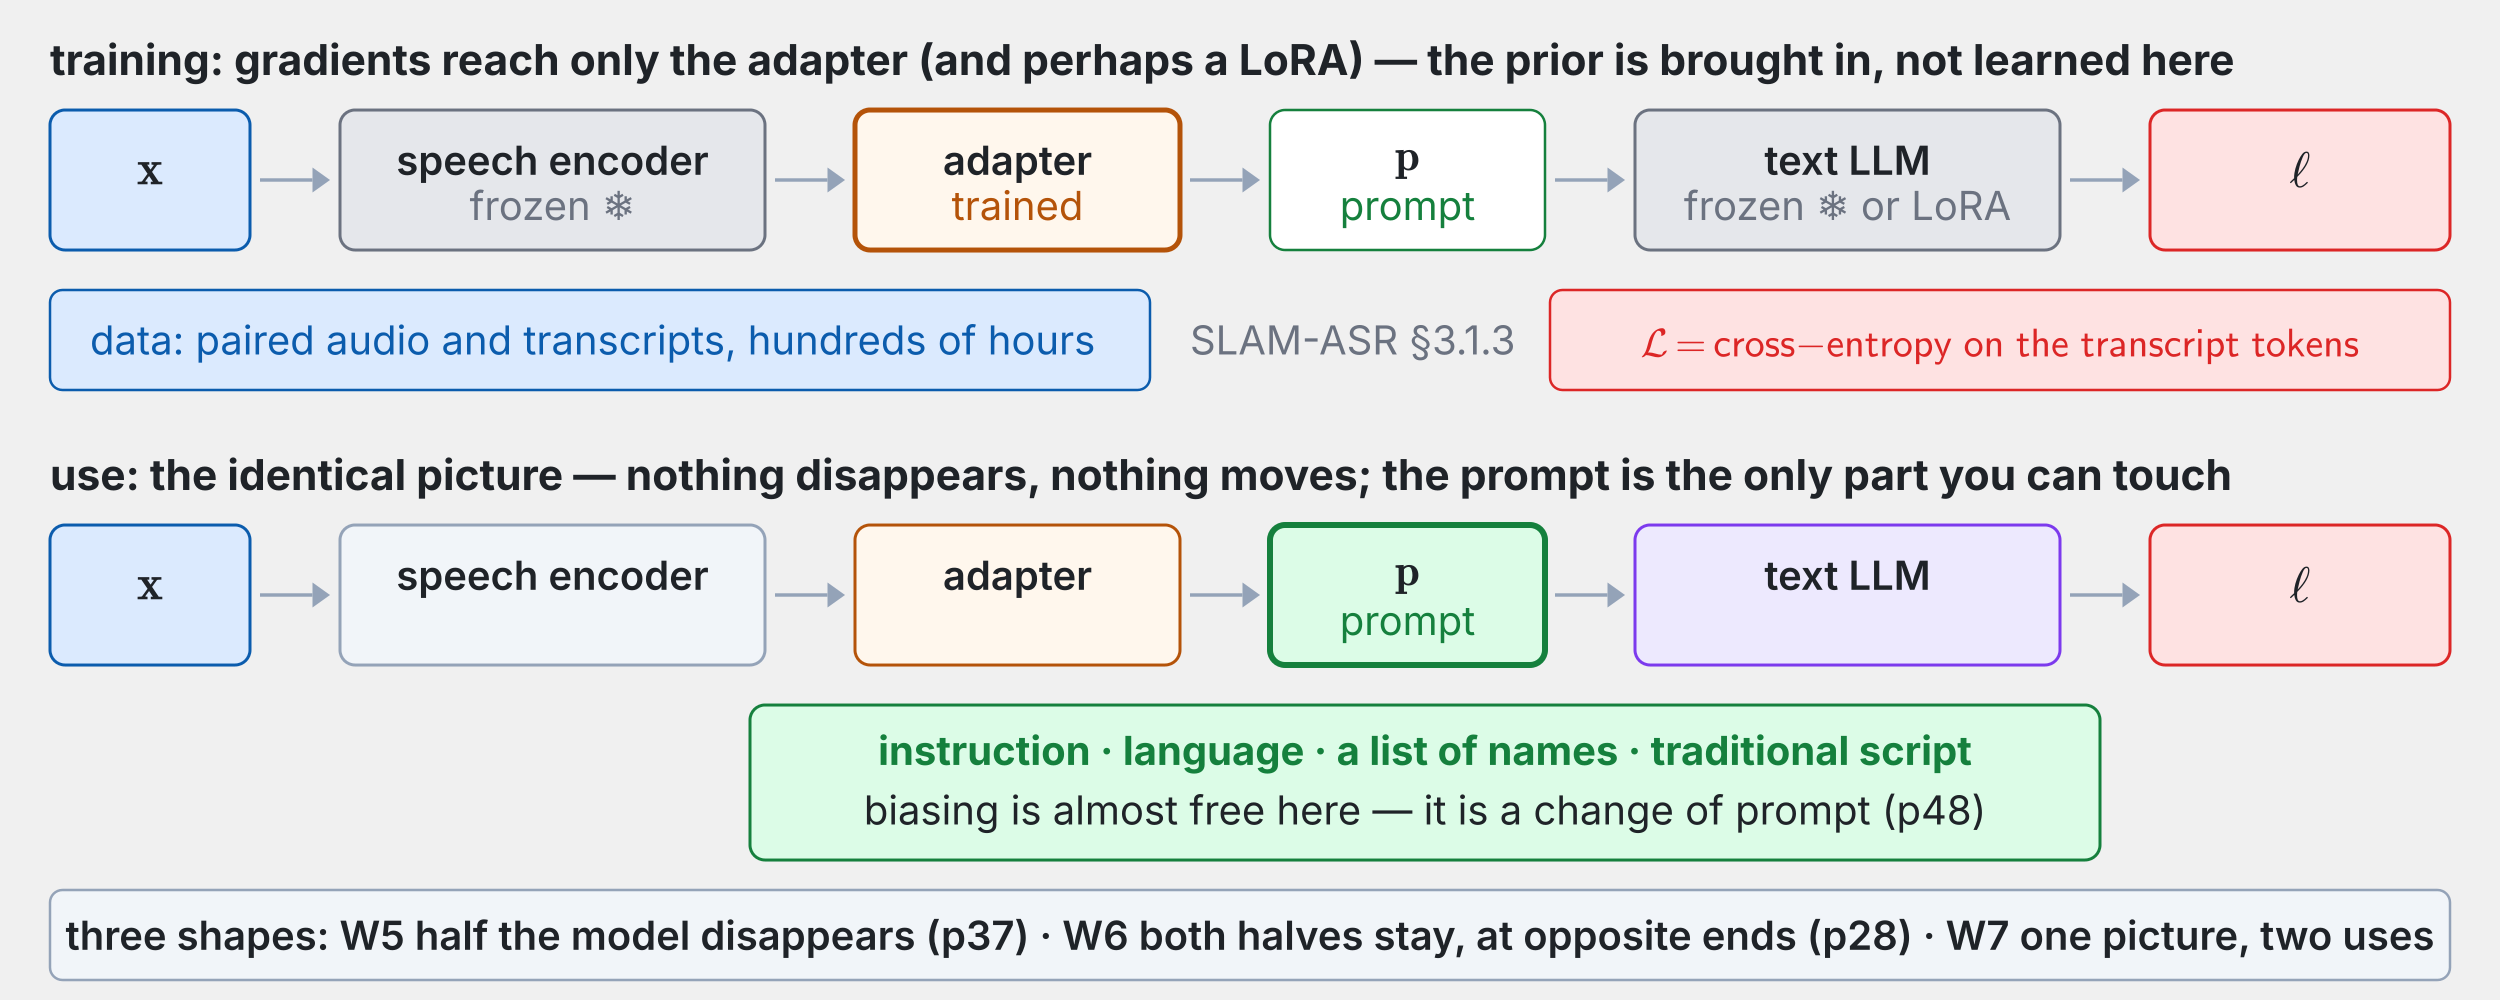
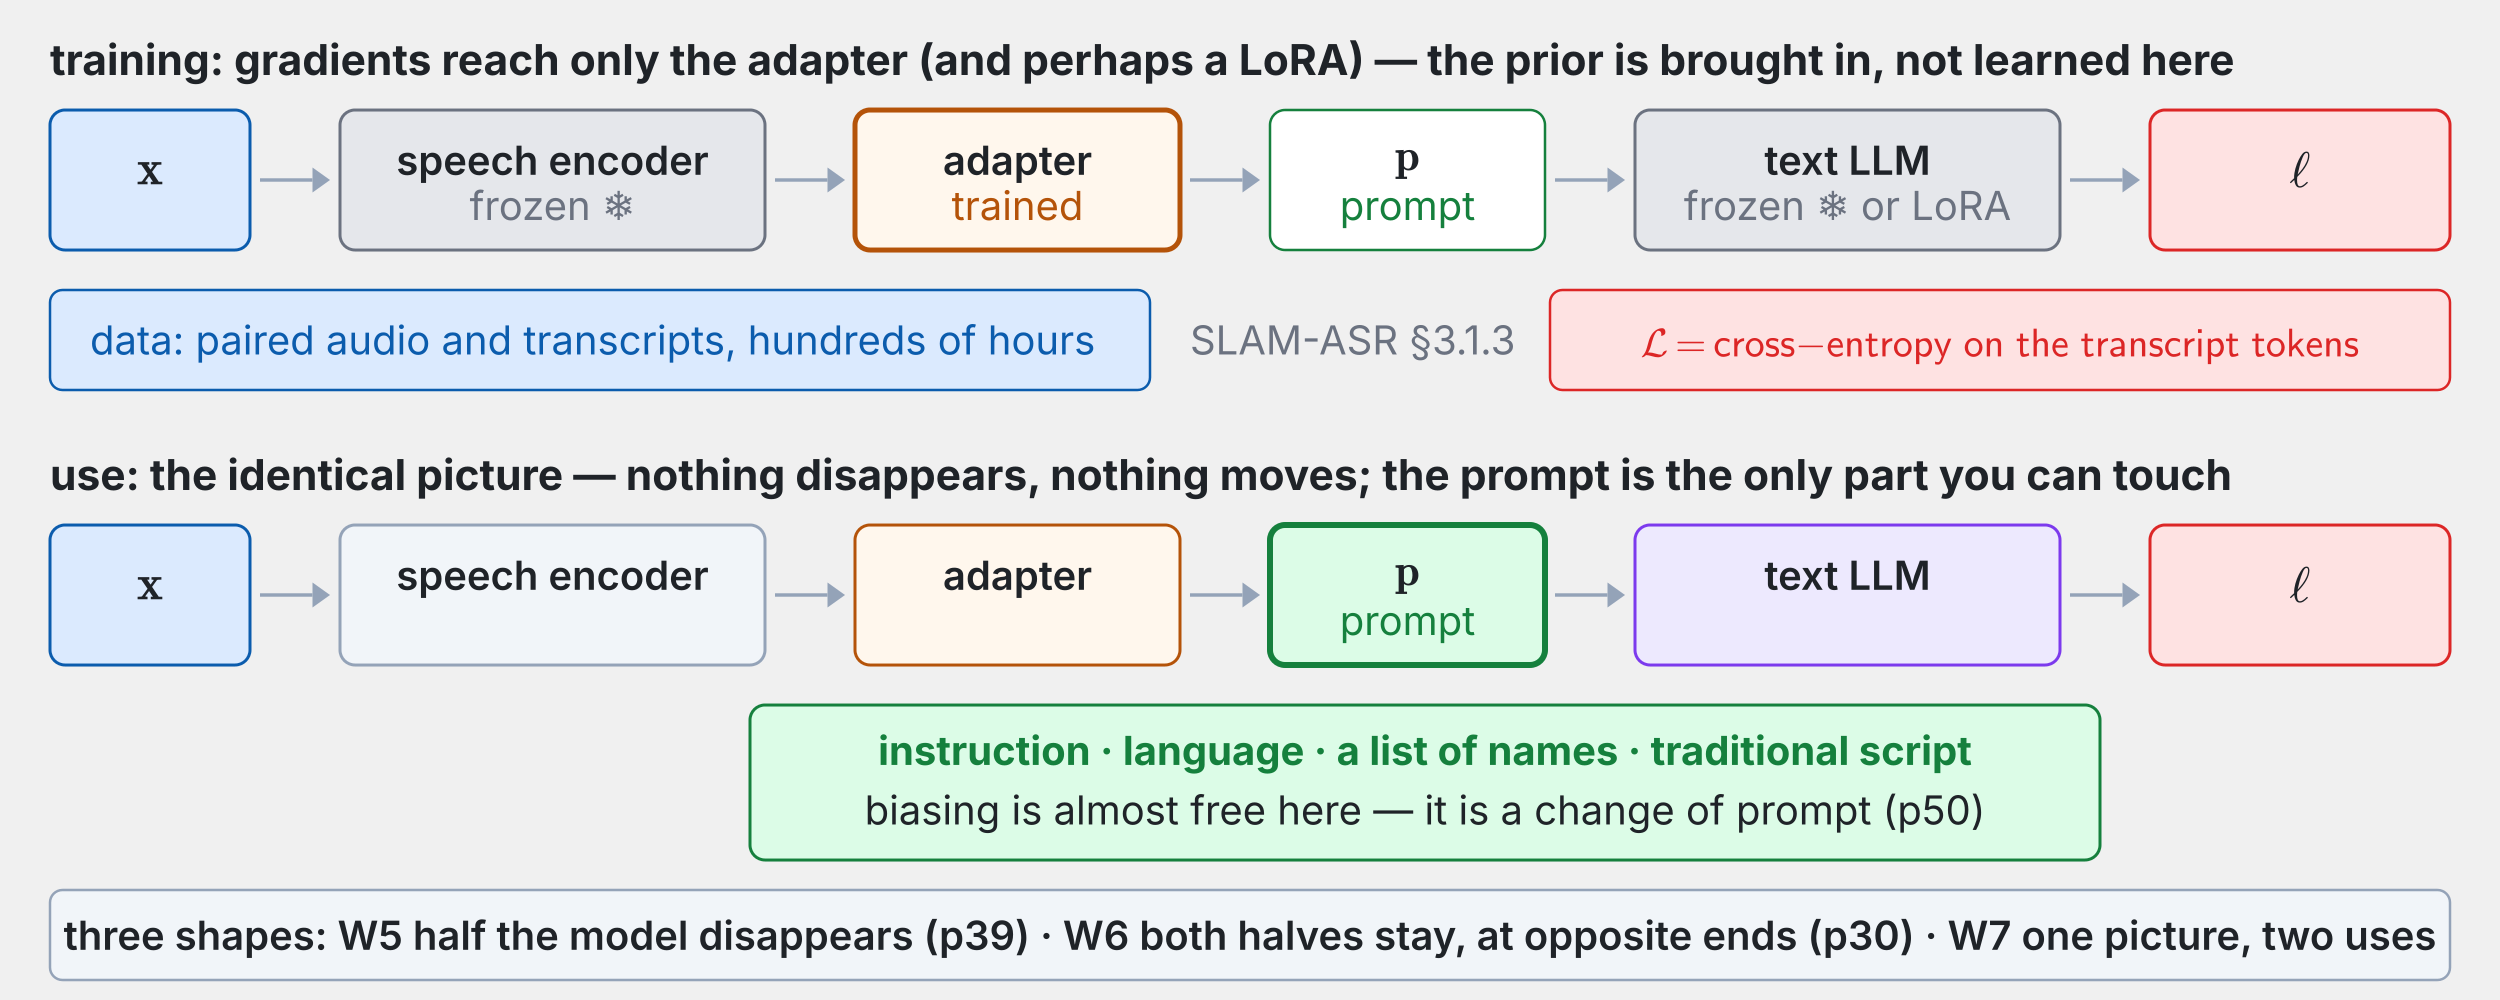
<svg xmlns="http://www.w3.org/2000/svg" xmlns:xlink="http://www.w3.org/1999/xlink" viewBox="0 0 1000 400" width="100%" role="img" font-family="system-ui,-apple-system,Segoe UI,sans-serif">
  <g class="fragment" data-fragment-index="0">
    <text x="20.0" y="30.0" font-size="17" font-weight="700" fill="#1f2328" text-anchor="start" dominant-baseline="auto">training: gradients reach only the adapter (and perhaps a LoRA) — the prior is brought in, not learned here</text>
    <rect x="20.0" y="44.0" width="80.0" height="56.0" rx="6" fill="#dbeafe" stroke="#0b5cad" stroke-width="1.2" />
    <svg x="54.7" y="58.644" width="10.6" height="19.356" viewBox="0 0 10.6 19.356">
      <defs>
        <style type="text/css">*{stroke-linejoin: round; stroke-linecap: butt}</style>
      </defs>
      <g id="w7t74-figure_1">
        <g id="w7t74-patch_1">
          <path d="M 0 19.356  L 10.6 19.356  L 10.6 0  L 0 0  L 0 19.356  z " style="fill: none" />
        </g>
        <g id="w7t74-text_1">
          <g style="fill: #1f2328" transform="translate(0 15.19688) scale(0.2 -0.2)">
            <defs>
              <path id="w7t74-Cmb10-78" d="M 109 0  L 109 325  Q 628 325 678 384  L 1381 1350  L 588 2516  L 141 2516  L 141 2841  L 1606 2841  L 1606 2516  L 1331 2516  L 1766 1881  L 2181 2463  Q 2181 2491 2072 2503  Q 1963 2516 1888 2516  L 1888 2841  L 3156 2841  L 3156 2516  Q 2638 2516 2584 2456  L 1959 1594  L 2816 325  L 3272 325  L 3272 0  L 1797 0  L 1797 325  L 2075 325  L 1575 1063  L 1081 378  Q 1081 356 1193 340  Q 1306 325 1381 325  L 1381 0  L 109 0  z " transform="scale(0.015625)" />
            </defs>
            <use xlink:href="#w7t74-Cmb10-78" transform="translate(0 0.609375)" />
          </g>
        </g>
      </g>
    </svg>
    <line x1="104.0" y1="72.0" x2="125.0" y2="72.0" stroke="#94a3b8" stroke-width="1.4" />
    <polygon points="132.0,72.0 125.0,77.0 125.0,67.0" fill="#94a3b8" />
    <rect x="136.0" y="44.0" width="170.0" height="56.0" rx="6" fill="#e5e7eb" stroke="#6b7280" stroke-width="1.2" />
    <text x="221.0" y="64.0" font-size="16" font-weight="600" fill="#1f2328" text-anchor="middle" dominant-baseline="middle">speech encoder</text>
    <text x="221.0" y="88.0" font-size="16" font-weight="400" fill="#6b7280" text-anchor="middle" dominant-baseline="auto">frozen ❄</text>
    <line x1="310.0" y1="72.0" x2="331.0" y2="72.0" stroke="#94a3b8" stroke-width="1.4" />
    <polygon points="338.0,72.0 331.0,77.0 331.0,67.0" fill="#94a3b8" />
    <rect x="342.0" y="44.0" width="130.0" height="56.0" rx="6" fill="#fff7ed" stroke="#b45309" stroke-width="2.0" />
    <text x="407.0" y="64.0" font-size="16" font-weight="600" fill="#1f2328" text-anchor="middle" dominant-baseline="middle">adapter</text>
    <text x="407.0" y="88.0" font-size="16" font-weight="400" fill="#b45309" text-anchor="middle" dominant-baseline="auto">trained</text>
    <line x1="476.0" y1="72.0" x2="497.0" y2="72.0" stroke="#94a3b8" stroke-width="1.4" />
    <polygon points="504.0,72.0 497.0,77.0 497.0,67.0" fill="#94a3b8" />
    <rect x="508.0" y="44.0" width="110.0" height="56.0" rx="6" fill="#ffffff" stroke="#15803d" stroke-width="1.0" />
    <svg x="557.96" y="54.579" width="10.08" height="17.421" viewBox="0 0 10.08 17.421">
      <defs>
        <style type="text/css">*{stroke-linejoin: round; stroke-linecap: butt}</style>
      </defs>
      <g id="w7t75-figure_1">
        <g id="w7t75-patch_1">
          <path d="M 0 17.421  L 10.08 17.421  L 10.08 0  L 0 0  L 0 17.421  z " style="fill: none" />
        </g>
        <g id="w7t75-text_1">
          <g style="fill: #1f2328" transform="translate(0 13.67719) scale(0.18 -0.18)">
            <defs>
              <path id="w7t75-Cmb10-70" d="M 91 -1241  L 91 -916  L 531 -916  L 531 2394  Q 531 2503 91 2503  L 91 2828  L 1247 2881  L 1247 2619  Q 1600 2881 2047 2881  Q 2366 2881 2608 2765  Q 2850 2650 3011 2453  Q 3172 2256 3256 1987  Q 3341 1719 3341 1422  Q 3341 1000 3170 667  Q 3000 334 2679 148  Q 2359 -38 1941 -38  Q 1566 -38 1288 184  L 1288 -916  L 1728 -916  L 1728 -1241  L 91 -1241  z M 1288 581  Q 1519 219 1881 219  Q 2219 219 2358 609  Q 2497 1000 2497 1422  Q 2497 1825 2376 2211  Q 2256 2597 1953 2597  Q 1763 2597 1588 2508  Q 1413 2419 1288 2259  L 1288 581  z " transform="scale(0.015625)" />
            </defs>
            <use xlink:href="#w7t75-Cmb10-70" transform="translate(0 0.984375)" />
          </g>
        </g>
      </g>
    </svg>
    <text x="563.0" y="88.0" font-size="16" font-weight="400" fill="#15803d" text-anchor="middle" dominant-baseline="auto">prompt</text>
    <line x1="622.0" y1="72.0" x2="643.0" y2="72.0" stroke="#94a3b8" stroke-width="1.4" />
    <polygon points="650.0,72.0 643.0,77.0 643.0,67.0" fill="#94a3b8" />
    <rect x="654.0" y="44.0" width="170.0" height="56.0" rx="6" fill="#e5e7eb" stroke="#6b7280" stroke-width="1.2" />
    <text x="739.0" y="64.0" font-size="16" font-weight="600" fill="#1f2328" text-anchor="middle" dominant-baseline="middle">text LLM</text>
    <text x="739.0" y="88.0" font-size="16" font-weight="400" fill="#6b7280" text-anchor="middle" dominant-baseline="auto">frozen ❄ or LoRA</text>
    <line x1="828.0" y1="72.0" x2="849.0" y2="72.0" stroke="#94a3b8" stroke-width="1.4" />
    <polygon points="856.0,72.0 849.0,77.0 849.0,67.0" fill="#94a3b8" />
    <rect x="860.0" y="44.0" width="120.0" height="56.0" rx="6" fill="#fee2e2" stroke="#dc2626" stroke-width="1.2" />
    <svg x="915.8" y="59.644" width="8.4" height="19.356" viewBox="0 0 8.4 19.356">
      <defs>
        <style type="text/css">*{stroke-linejoin: round; stroke-linecap: butt}</style>
      </defs>
      <g id="w7t76-figure_1">
        <g id="w7t76-patch_1">
          <path d="M 0 19.356  L 8.4 19.356  L 8.4 0  L 0 0  L 0 19.356  z " style="fill: none" />
        </g>
        <g id="w7t76-text_1">
          <g style="fill: #1f2328" transform="translate(0 15.19688) scale(0.2 -0.2)">
            <defs>
              <path id="w7t76-Cmmi10-60" d="M 153 475  Q 125 475 94 509  Q 63 544 63 575  Q 63 628 594 1113  Q 594 1141 592 1159  Q 591 1178 588 1197  Q 588 1472 631 1758  Q 675 2044 751 2328  Q 828 2613 943 2922  Q 1059 3231 1178 3463  Q 1384 3884 1628 4198  Q 1872 4513 2169 4513  Q 2372 4513 2459 4373  Q 2547 4234 2547 4025  Q 2547 2853 991 1269  Q 966 994 966 878  Q 966 78 1331 78  Q 1488 78 1642 161  Q 1797 244 1908 341  Q 2019 438 2216 628  Q 2228 641 2253 641  Q 2288 641 2319 603  Q 2350 566 2350 531  Q 2350 509 2322 488  Q 2038 209 1809 56  Q 1581 -97 1319 -97  Q 981 -97 817 193  Q 653 484 609 884  Q 438 713 191 488  Q 184 475 153 475  z M 1044 1575  Q 1384 1938 1681 2338  Q 1978 2738 2176 3180  Q 2375 3622 2375 4044  Q 2375 4347 2163 4347  Q 1934 4347 1696 3801  Q 1459 3256 1290 2622  Q 1122 1988 1044 1575  z " transform="scale(0.015625)" />
            </defs>
            <use xlink:href="#w7t76-Cmmi10-60" transform="translate(0 0.484375)" />
          </g>
        </g>
      </g>
    </svg>
    <rect x="620.0" y="116.0" width="360.0" height="40.0" rx="5" fill="#fee2e2" stroke="#dc2626" stroke-width="1.0" />
    <svg x="656.24" y="130.515" width="287.52" height="15.485" viewBox="0 0 287.52 15.485">
      <defs>
        <style type="text/css">*{stroke-linejoin: round; stroke-linecap: butt}</style>
      </defs>
      <g id="w7t77-figure_1">
        <g id="w7t77-patch_1">
          <path d="M 0 15.485  L 287.52 15.485  L 287.52 0  L 0 0  L 0 15.485  z " style="fill: none" />
        </g>
        <g id="w7t77-text_1">
          <g style="fill: #dc2626" transform="translate(0 12.125) scale(0.16 -0.16)">
            <defs>
              <path id="w7t77-Cmsy10-4c" d="M 238 -141  Q 197 -141 197 -97  Q 197 -72 219 -38  Q 266 38 359 130  Q 453 222 494 275  Q 656 509 750 691  Q 913 1028 1031 1466  Q 1206 2163 1348 2597  Q 1491 3031 1722 3419  Q 1903 3719 2168 3967  Q 2434 4216 2757 4364  Q 3081 4513 3419 4513  L 3456 4513  Q 3622 4513 3734 4430  Q 3847 4347 3905 4208  Q 3963 4069 3963 3909  Q 3963 3666 3884 3572  Q 3663 3331 3359 3291  L 3322 3291  Q 3284 3291 3284 3334  Q 3284 3341 3300 3431  Q 3316 3522 3316 3584  Q 3316 3791 3212 3944  Q 3109 4097 2906 4097  Q 2669 4097 2669 4056  Q 2494 3934 2333 3651  Q 2172 3369 2051 3039  Q 1931 2709 1837 2376  Q 1744 2044 1672 1753  Q 1594 1438 1470 1148  Q 1347 859 1178 603  Q 1253 628 1363 628  L 1403 628  Q 1625 628 1847 583  Q 2069 538 2378 450  Q 2688 363 2894 320  Q 3100 278 3328 275  Q 3397 275 3440 337  Q 3484 400 3526 511  Q 3569 622 3597 659  Q 3694 766 3834 844  Q 3975 922 4116 941  L 4153 941  Q 4172 941 4184 928  Q 4197 916 4197 897  Q 4197 897 4191 878  Q 4128 628 3897 386  Q 3666 144 3370 1  Q 3075 -141 2828 -141  L 2791 -141  Q 2569 -141 2356 -100  Q 2144 -59 1834 28  Q 1525 116 1304 162  Q 1084 209 863 213  Q 578 -100 275 -141  L 238 -141  z " transform="scale(0.015625)" />
              <path id="w7t77-Cmr10-3d" d="M 481 850  Q 428 850 393 890  Q 359 931 359 978  Q 359 1031 393 1068  Q 428 1106 481 1106  L 4500 1106  Q 4547 1106 4581 1068  Q 4616 1031 4616 978  Q 4616 931 4581 890  Q 4547 850 4500 850  L 481 850  z M 481 2094  Q 428 2094 393 2131  Q 359 2169 359 2222  Q 359 2269 393 2309  Q 428 2350 481 2350  L 4500 2350  Q 4547 2350 4581 2309  Q 4616 2269 4616 2222  Q 4616 2169 4581 2131  Q 4547 2094 4500 2094  L 481 2094  z " transform="scale(0.015625)" />
              <path id="w7t77-Cmss10-63" d="M 1594 -72  Q 1309 -72 1053 50  Q 797 172 609 386  Q 422 600 320 870  Q 219 1141 219 1422  Q 219 1713 320 1988  Q 422 2263 608 2480  Q 794 2697 1044 2823  Q 1294 2950 1594 2950  Q 1934 2950 2136 2897  Q 2338 2844 2625 2675  L 2547 2228  Q 2288 2403 2102 2459  Q 1916 2516 1594 2516  Q 1322 2516 1126 2355  Q 931 2194 837 1945  Q 744 1697 744 1422  Q 744 1163 842 919  Q 941 675 1134 520  Q 1328 366 1594 366  Q 1894 366 2139 448  Q 2384 531 2619 697  L 2656 250  Q 2513 106 2183 17  Q 1853 -72 1594 -72  z " transform="scale(0.015625)" />
              <path id="w7t77-Cmss10-72" d="M 513 0  L 513 2881  L 984 2881  L 984 2328  Q 1109 2503 1287 2637  Q 1466 2772 1670 2842  Q 1875 2913 2094 2913  L 2094 2456  Q 1809 2456 1561 2315  Q 1313 2175 1166 1933  Q 1019 1691 1019 1403  L 1019 0  L 513 0  z " transform="scale(0.015625)" />
              <path id="w7t77-Cmss10-6f" d="M 1600 -72  Q 1203 -72 878 133  Q 553 338 365 680  Q 178 1022 178 1403  Q 178 1697 284 1976  Q 391 2256 580 2476  Q 769 2697 1033 2823  Q 1297 2950 1600 2950  Q 1900 2950 2161 2825  Q 2422 2700 2615 2476  Q 2809 2253 2912 1975  Q 3016 1697 3016 1403  Q 3016 1022 2830 680  Q 2644 338 2317 133  Q 1991 -72 1600 -72  z M 1600 366  Q 1894 366 2095 525  Q 2297 684 2394 940  Q 2491 1197 2491 1478  Q 2491 1753 2389 1995  Q 2288 2238 2086 2386  Q 1884 2534 1600 2534  Q 1313 2534 1111 2387  Q 909 2241 806 1997  Q 703 1753 703 1478  Q 703 1278 756 1079  Q 809 881 926 714  Q 1044 547 1214 456  Q 1384 366 1600 366  z " transform="scale(0.015625)" />
              <path id="w7t77-Cmss10-73" d="M 178 213  L 263 672  Q 716 359 1259 359  Q 1494 359 1659 461  Q 1825 563 1825 781  Q 1825 947 1698 1053  Q 1572 1159 1403 1191  L 1013 1269  Q 688 1334 450 1559  Q 213 1784 213 2100  Q 213 2391 353 2583  Q 494 2775 731 2862  Q 969 2950 1259 2950  Q 1538 2950 1745 2904  Q 1953 2859 2194 2747  L 2119 2297  Q 1888 2434 1673 2490  Q 1459 2547 1191 2547  Q 981 2547 836 2455  Q 691 2363 691 2163  Q 691 2025 800 1926  Q 909 1828 1063 1791  L 1491 1709  Q 1709 1659 1895 1537  Q 2081 1416 2192 1233  Q 2303 1050 2303 831  Q 2303 525 2167 323  Q 2031 122 1798 25  Q 1566 -72 1259 -72  Q 684 -72 178 213  z " transform="scale(0.015625)" />
              <path id="w7t77-Cmsy10-a1" d="M 653 1472  Q 600 1472 565 1512  Q 531 1553 531 1600  Q 531 1647 565 1687  Q 600 1728 653 1728  L 4325 1728  Q 4375 1728 4408 1687  Q 4441 1647 4441 1600  Q 4441 1553 4408 1512  Q 4375 1472 4325 1472  L 653 1472  z " transform="scale(0.015625)" />
              <path id="w7t77-Cmss10-65" d="M 1594 -72  Q 1300 -72 1044 51  Q 788 175 602 390  Q 416 606 314 882  Q 213 1159 213 1441  Q 213 1806 373 2159  Q 534 2513 831 2731  Q 1128 2950 1503 2950  Q 2116 2950 2386 2500  Q 2656 2050 2656 1403  L 684 1403  Q 684 1150 801 904  Q 919 659 1130 503  Q 1341 347 1594 347  Q 2150 347 2584 691  L 2625 256  Q 2491 122 2162 25  Q 1834 -72 1594 -72  z M 722 1778  L 2259 1778  Q 2209 2103 2015 2318  Q 1822 2534 1503 2534  Q 1316 2534 1150 2426  Q 984 2319 876 2145  Q 769 1972 722 1778  z " transform="scale(0.015625)" />
              <path id="w7t77-Cmss10-6e" d="M 506 0  L 506 2881  L 991 2881  L 991 2444  Q 1163 2666 1402 2789  Q 1641 2913 1913 2913  Q 2391 2913 2594 2645  Q 2797 2378 2797 1881  L 2797 0  L 2272 0  L 2272 1881  Q 2272 2200 2114 2348  Q 1956 2497 1638 2497  Q 1425 2497 1289 2355  Q 1153 2213 1092 2005  Q 1031 1797 1031 1588  L 1031 0  L 506 0  z " transform="scale(0.015625)" />
              <path id="w7t77-Cmss10-74" d="M 1141 -72  Q 859 -72 753 211  Q 647 494 647 831  L 647 2444  L 122 2444  L 122 2841  L 666 2841  L 666 3653  L 1131 3653  L 1131 2841  L 2022 2841  L 2022 2444  L 1131 2444  L 1131 916  Q 1131 366 1428 366  Q 1756 366 2016 569  L 2125 166  Q 1884 47 1646 -12  Q 1409 -72 1141 -72  z " transform="scale(0.015625)" />
              <path id="w7t77-Cmss10-70" d="M 513 -1241  L 513 2841  L 1019 2841  L 1019 2541  Q 1469 2913 2113 2913  Q 2428 2913 2648 2672  Q 2869 2431 2976 2082  Q 3084 1734 3084 1422  Q 3084 1081 2942 728  Q 2800 375 2533 151  Q 2266 -72 1906 -72  Q 1663 -72 1436 23  Q 1209 119 1038 281  L 1038 -1241  L 513 -1241  z M 1038 744  Q 1138 559 1288 453  Q 1438 347 1631 347  Q 1906 347 2117 501  Q 2328 656 2443 909  Q 2559 1163 2559 1422  Q 2559 1825 2325 2151  Q 2091 2478 1709 2478  Q 1581 2478 1451 2434  Q 1322 2391 1219 2314  Q 1116 2238 1038 2125  L 1038 744  z " transform="scale(0.015625)" />
              <path id="w7t77-Cmss10-79" d="M 275 -1259  L 238 -819  Q 484 -922 769 -922  Q 903 -922 989 -773  Q 1075 -625 1153 -416  L 1319 0  L 91 2841  L 622 2841  Q 850 2319 1047 1841  Q 1244 1363 1380 953  Q 1516 544 1516 347  Q 1519 547 1647 964  Q 1775 1381 1965 1875  Q 2156 2369 2350 2841  L 2853 2841  L 1550 -416  Q 1425 -716 1347 -872  Q 1269 -1028 1119 -1170  Q 969 -1313 769 -1313  Q 728 -1313 515 -1297  Q 303 -1281 275 -1259  z " transform="scale(0.015625)" />
              <path id="w7t77-Cmss10-68" d="M 506 0  L 506 4441  L 1013 4441  L 1013 2472  Q 1181 2675 1420 2794  Q 1659 2913 1913 2913  Q 2391 2913 2594 2645  Q 2797 2378 2797 1881  L 2797 0  L 2272 0  L 2272 1881  Q 2272 2200 2114 2348  Q 1956 2497 1638 2497  Q 1425 2497 1289 2355  Q 1153 2213 1092 2005  Q 1031 1797 1031 1588  L 1031 0  L 506 0  z " transform="scale(0.015625)" />
              <path id="w7t77-Cmss10-61" d="M 972 -72  Q 766 -72 605 48  Q 444 169 356 359  Q 269 550 269 763  Q 269 1072 580 1256  Q 891 1441 1305 1511  Q 1719 1581 2041 1581  L 2041 1881  Q 2041 2128 1900 2337  Q 1759 2547 1522 2547  Q 1225 2547 1000 2473  Q 775 2400 531 2222  L 494 2675  Q 753 2825 987 2887  Q 1222 2950 1522 2950  Q 1806 2950 2047 2801  Q 2288 2653 2427 2408  Q 2566 2163 2566 1881  L 2566 0  L 2059 0  L 2059 238  Q 1859 84 1576 6  Q 1294 -72 972 -72  z M 756 763  Q 756 566 937 456  Q 1119 347 1331 347  Q 1600 347 1820 467  Q 2041 588 2041 831  L 2041 1228  Q 1641 1228 1198 1125  Q 756 1022 756 763  z " transform="scale(0.015625)" />
              <path id="w7t77-Cmss10-69" d="M 506 0  L 506 2841  L 1013 2841  L 1013 0  L 506 0  z M 459 3756  L 459 4353  L 1056 4353  L 1056 3756  L 459 3756  z " transform="scale(0.015625)" />
              <path id="w7t77-Cmss10-6b" d="M 525 0  L 525 4441  L 1013 4441  L 1013 1550  L 2266 2841  L 2875 2841  L 1806 1741  L 3016 0  L 2463 0  L 1484 1409  L 991 903  L 991 0  L 525 0  z " transform="scale(0.015625)" />
            </defs>
            <use xlink:href="#w7t77-Cmsy10-4c" transform="translate(0 0.484375)" />
            <use xlink:href="#w7t77-Cmr10-3d" transform="translate(86.45508 0.484375)" />
            <use xlink:href="#w7t77-Cmss10-63" transform="translate(181.6992 0.484375)" />
            <use xlink:href="#w7t77-Cmss10-72" transform="translate(226.084 0.484375)" />
            <use xlink:href="#w7t77-Cmss10-6f" transform="translate(260.166 0.484375)" />
            <use xlink:href="#w7t77-Cmss10-73" transform="translate(310.166 0.484375)" />
            <use xlink:href="#w7t77-Cmss10-73" transform="translate(348.4473 0.484375)" />
            <use xlink:href="#w7t77-Cmsy10-a1" transform="translate(386.7285 0.484375)" />
            <use xlink:href="#w7t77-Cmss10-65" transform="translate(464.4141 0.484375)" />
            <use xlink:href="#w7t77-Cmss10-6e" transform="translate(508.7988 0.484375)" />
            <use xlink:href="#w7t77-Cmss10-74" transform="translate(560.4102 0.484375)" />
            <use xlink:href="#w7t77-Cmss10-72" transform="translate(596.4941 0.484375)" />
            <use xlink:href="#w7t77-Cmss10-6f" transform="translate(630.5762 0.484375)" />
            <use xlink:href="#w7t77-Cmss10-70" transform="translate(680.5762 0.484375)" />
            <use xlink:href="#w7t77-Cmss10-79" transform="translate(732.1875 0.484375)" />
            <use xlink:href="#w7t77-Cmss10-6f" transform="translate(807.5453 0.484375)" />
            <use xlink:href="#w7t77-Cmss10-6e" transform="translate(857.5453 0.484375)" />
            <use xlink:href="#w7t77-Cmss10-74" transform="translate(938.4206 0.484375)" />
            <use xlink:href="#w7t77-Cmss10-68" transform="translate(974.5046 0.484375)" />
            <use xlink:href="#w7t77-Cmss10-65" transform="translate(1026.116 0.484375)" />
            <use xlink:href="#w7t77-Cmss10-74" transform="translate(1099.765 0.484375)" />
            <use xlink:href="#w7t77-Cmss10-72" transform="translate(1135.849 0.484375)" />
            <use xlink:href="#w7t77-Cmss10-61" transform="translate(1169.931 0.484375)" />
            <use xlink:href="#w7t77-Cmss10-6e" transform="translate(1217.929 0.484375)" />
            <use xlink:href="#w7t77-Cmss10-73" transform="translate(1269.54 0.484375)" />
            <use xlink:href="#w7t77-Cmss10-63" transform="translate(1307.821 0.484375)" />
            <use xlink:href="#w7t77-Cmss10-72" transform="translate(1352.206 0.484375)" />
            <use xlink:href="#w7t77-Cmss10-69" transform="translate(1386.288 0.484375)" />
            <use xlink:href="#w7t77-Cmss10-70" transform="translate(1410.067 0.484375)" />
            <use xlink:href="#w7t77-Cmss10-74" transform="translate(1461.679 0.484375)" />
            <use xlink:href="#w7t77-Cmss10-74" transform="translate(1527.027 0.484375)" />
            <use xlink:href="#w7t77-Cmss10-6f" transform="translate(1563.111 0.484375)" />
            <use xlink:href="#w7t77-Cmss10-6b" transform="translate(1613.111 0.484375)" />
            <use xlink:href="#w7t77-Cmss10-65" transform="translate(1661.89 0.484375)" />
            <use xlink:href="#w7t77-Cmss10-6e" transform="translate(1706.275 0.484375)" />
            <use xlink:href="#w7t77-Cmss10-73" transform="translate(1757.886 0.484375)" />
          </g>
        </g>
      </g>
    </svg>
    <rect x="20.0" y="116.0" width="440.0" height="40.0" rx="5" fill="#dbeafe" stroke="#0b5cad" stroke-width="1.0" />
    <text x="36.0" y="136.0" font-size="16" font-weight="400" fill="#0b5cad" text-anchor="start" dominant-baseline="middle">data: paired audio and transcripts, hundreds of hours</text>
    <text x="476.0" y="136.0" font-size="16" font-weight="400" fill="#6b7280" text-anchor="start" dominant-baseline="middle">SLAM-ASR §3.1.3</text>
  </g>
  <g class="fragment" data-fragment-index="1">
    <text x="20.0" y="196.0" font-size="17" font-weight="700" fill="#1f2328" text-anchor="start" dominant-baseline="auto">use: the identical picture — nothing disappears, nothing moves; the prompt is the only part you can touch</text>
    <rect x="20.0" y="210.0" width="80.0" height="56.0" rx="6" fill="#dbeafe" stroke="#0b5cad" stroke-width="1.2" />
    <svg x="54.7" y="224.644" width="10.6" height="19.356" viewBox="0 0 10.6 19.356">
      <defs>
        <style type="text/css">*{stroke-linejoin: round; stroke-linecap: butt}</style>
      </defs>
      <g id="w7t78-figure_1">
        <g id="w7t78-patch_1">
          <path d="M 0 19.356  L 10.6 19.356  L 10.6 0  L 0 0  L 0 19.356  z " style="fill: none" />
        </g>
        <g id="w7t78-text_1">
          <g style="fill: #1f2328" transform="translate(0 15.19688) scale(0.2 -0.2)">
            <defs>
              <path id="w7t78-Cmb10-78" d="M 109 0  L 109 325  Q 628 325 678 384  L 1381 1350  L 588 2516  L 141 2516  L 141 2841  L 1606 2841  L 1606 2516  L 1331 2516  L 1766 1881  L 2181 2463  Q 2181 2491 2072 2503  Q 1963 2516 1888 2516  L 1888 2841  L 3156 2841  L 3156 2516  Q 2638 2516 2584 2456  L 1959 1594  L 2816 325  L 3272 325  L 3272 0  L 1797 0  L 1797 325  L 2075 325  L 1575 1063  L 1081 378  Q 1081 356 1193 340  Q 1306 325 1381 325  L 1381 0  L 109 0  z " transform="scale(0.015625)" />
            </defs>
            <use xlink:href="#w7t78-Cmb10-78" transform="translate(0 0.609375)" />
          </g>
        </g>
      </g>
    </svg>
    <line x1="104.0" y1="238.0" x2="125.0" y2="238.0" stroke="#94a3b8" stroke-width="1.4" />
    <polygon points="132.0,238.0 125.0,243.0 125.0,233.0" fill="#94a3b8" />
    <rect x="136.0" y="210.0" width="170.0" height="56.0" rx="6" fill="#f1f5f9" stroke="#94a3b8" stroke-width="1.2" />
    <text x="221.0" y="230.0" font-size="16" font-weight="600" fill="#1f2328" text-anchor="middle" dominant-baseline="middle">speech encoder</text>
    <text x="221.0" y="254.0" font-size="16" font-weight="400" fill="#6b7280" text-anchor="middle" dominant-baseline="auto" />
    <line x1="310.0" y1="238.0" x2="331.0" y2="238.0" stroke="#94a3b8" stroke-width="1.4" />
    <polygon points="338.0,238.0 331.0,243.0 331.0,233.0" fill="#94a3b8" />
    <rect x="342.0" y="210.0" width="130.0" height="56.0" rx="6" fill="#fff7ed" stroke="#b45309" stroke-width="1.2" />
    <text x="407.0" y="230.0" font-size="16" font-weight="600" fill="#1f2328" text-anchor="middle" dominant-baseline="middle">adapter</text>
    <text x="407.0" y="254.0" font-size="16" font-weight="400" fill="#b45309" text-anchor="middle" dominant-baseline="auto" />
    <line x1="476.0" y1="238.0" x2="497.0" y2="238.0" stroke="#94a3b8" stroke-width="1.4" />
    <polygon points="504.0,238.0 497.0,243.0 497.0,233.0" fill="#94a3b8" />
    <rect x="508.0" y="210.0" width="110.0" height="56.0" rx="6" fill="#dcfce7" stroke="#15803d" stroke-width="2.4" />
    <svg x="557.96" y="220.579" width="10.08" height="17.421" viewBox="0 0 10.08 17.421">
      <defs>
        <style type="text/css">*{stroke-linejoin: round; stroke-linecap: butt}</style>
      </defs>
      <g id="w7t79-figure_1">
        <g id="w7t79-patch_1">
          <path d="M 0 17.421  L 10.08 17.421  L 10.08 0  L 0 0  L 0 17.421  z " style="fill: none" />
        </g>
        <g id="w7t79-text_1">
          <g style="fill: #1f2328" transform="translate(0 13.67719) scale(0.18 -0.18)">
            <defs>
              <path id="w7t79-Cmb10-70" d="M 91 -1241  L 91 -916  L 531 -916  L 531 2394  Q 531 2503 91 2503  L 91 2828  L 1247 2881  L 1247 2619  Q 1600 2881 2047 2881  Q 2366 2881 2608 2765  Q 2850 2650 3011 2453  Q 3172 2256 3256 1987  Q 3341 1719 3341 1422  Q 3341 1000 3170 667  Q 3000 334 2679 148  Q 2359 -38 1941 -38  Q 1566 -38 1288 184  L 1288 -916  L 1728 -916  L 1728 -1241  L 91 -1241  z M 1288 581  Q 1519 219 1881 219  Q 2219 219 2358 609  Q 2497 1000 2497 1422  Q 2497 1825 2376 2211  Q 2256 2597 1953 2597  Q 1763 2597 1588 2508  Q 1413 2419 1288 2259  L 1288 581  z " transform="scale(0.015625)" />
            </defs>
            <use xlink:href="#w7t79-Cmb10-70" transform="translate(0 0.984375)" />
          </g>
        </g>
      </g>
    </svg>
    <text x="563.0" y="254.0" font-size="16" font-weight="400" fill="#15803d" text-anchor="middle" dominant-baseline="auto">prompt</text>
    <line x1="622.0" y1="238.0" x2="643.0" y2="238.0" stroke="#94a3b8" stroke-width="1.4" />
    <polygon points="650.0,238.0 643.0,243.0 643.0,233.0" fill="#94a3b8" />
    <rect x="654.0" y="210.0" width="170.0" height="56.0" rx="6" fill="#ede9fe" stroke="#7c3aed" stroke-width="1.2" />
    <text x="739.0" y="230.0" font-size="16" font-weight="600" fill="#1f2328" text-anchor="middle" dominant-baseline="middle">text LLM</text>
    <text x="739.0" y="254.0" font-size="16" font-weight="400" fill="#6b7280" text-anchor="middle" dominant-baseline="auto" />
    <line x1="828.0" y1="238.0" x2="849.0" y2="238.0" stroke="#94a3b8" stroke-width="1.4" />
    <polygon points="856.0,238.0 849.0,243.0 849.0,233.0" fill="#94a3b8" />
    <rect x="860.0" y="210.0" width="120.0" height="56.0" rx="6" fill="#fee2e2" stroke="#dc2626" stroke-width="1.2" />
    <svg x="915.8" y="225.644" width="8.4" height="19.356" viewBox="0 0 8.4 19.356">
      <defs>
        <style type="text/css">*{stroke-linejoin: round; stroke-linecap: butt}</style>
      </defs>
      <g id="w7t80-figure_1">
        <g id="w7t80-patch_1">
          <path d="M 0 19.356  L 8.4 19.356  L 8.4 0  L 0 0  L 0 19.356  z " style="fill: none" />
        </g>
        <g id="w7t80-text_1">
          <g style="fill: #1f2328" transform="translate(0 15.19688) scale(0.2 -0.2)">
            <defs>
              <path id="w7t80-Cmmi10-60" d="M 153 475  Q 125 475 94 509  Q 63 544 63 575  Q 63 628 594 1113  Q 594 1141 592 1159  Q 591 1178 588 1197  Q 588 1472 631 1758  Q 675 2044 751 2328  Q 828 2613 943 2922  Q 1059 3231 1178 3463  Q 1384 3884 1628 4198  Q 1872 4513 2169 4513  Q 2372 4513 2459 4373  Q 2547 4234 2547 4025  Q 2547 2853 991 1269  Q 966 994 966 878  Q 966 78 1331 78  Q 1488 78 1642 161  Q 1797 244 1908 341  Q 2019 438 2216 628  Q 2228 641 2253 641  Q 2288 641 2319 603  Q 2350 566 2350 531  Q 2350 509 2322 488  Q 2038 209 1809 56  Q 1581 -97 1319 -97  Q 981 -97 817 193  Q 653 484 609 884  Q 438 713 191 488  Q 184 475 153 475  z M 1044 1575  Q 1384 1938 1681 2338  Q 1978 2738 2176 3180  Q 2375 3622 2375 4044  Q 2375 4347 2163 4347  Q 1934 4347 1696 3801  Q 1459 3256 1290 2622  Q 1122 1988 1044 1575  z " transform="scale(0.015625)" />
            </defs>
            <use xlink:href="#w7t80-Cmmi10-60" transform="translate(0 0.484375)" />
          </g>
        </g>
      </g>
    </svg>
    <rect x="300.0" y="282.0" width="540.0" height="62.0" rx="6" fill="#dcfce7" stroke="#15803d" stroke-width="1.2" />
    <text x="570.0" y="300.0" font-size="16" font-weight="700" fill="#15803d" text-anchor="middle" dominant-baseline="middle">instruction · language · a list of names · traditional script</text>
-     <text x="570.0" y="324.0" font-size="16" font-weight="400" fill="#1f2328" text-anchor="middle" dominant-baseline="middle">biasing is almost free here — it is a change of prompt (p48)</text>
+     <text x="570.0" y="324.0" font-size="16" font-weight="400" fill="#1f2328" text-anchor="middle" dominant-baseline="middle">biasing is almost free here — it is a change of prompt (p50)</text>
  </g>
  <g class="fragment" data-fragment-index="2">
    <rect x="20.0" y="356.0" width="960.0" height="36.0" rx="5" fill="#f1f5f9" stroke="#94a3b8" stroke-width="1.0" />
-     <text x="500.0" y="374.0" font-size="16" font-weight="600" fill="#1f2328" text-anchor="middle" dominant-baseline="middle">three shapes: W5 half the model disappears (p37) · W6 both halves stay, at opposite ends (p28) · W7 one picture, two uses</text>
+     <text x="500.0" y="374.0" font-size="16" font-weight="600" fill="#1f2328" text-anchor="middle" dominant-baseline="middle">three shapes: W5 half the model disappears (p39) · W6 both halves stay, at opposite ends (p30) · W7 one picture, two uses</text>
  </g>
</svg>
